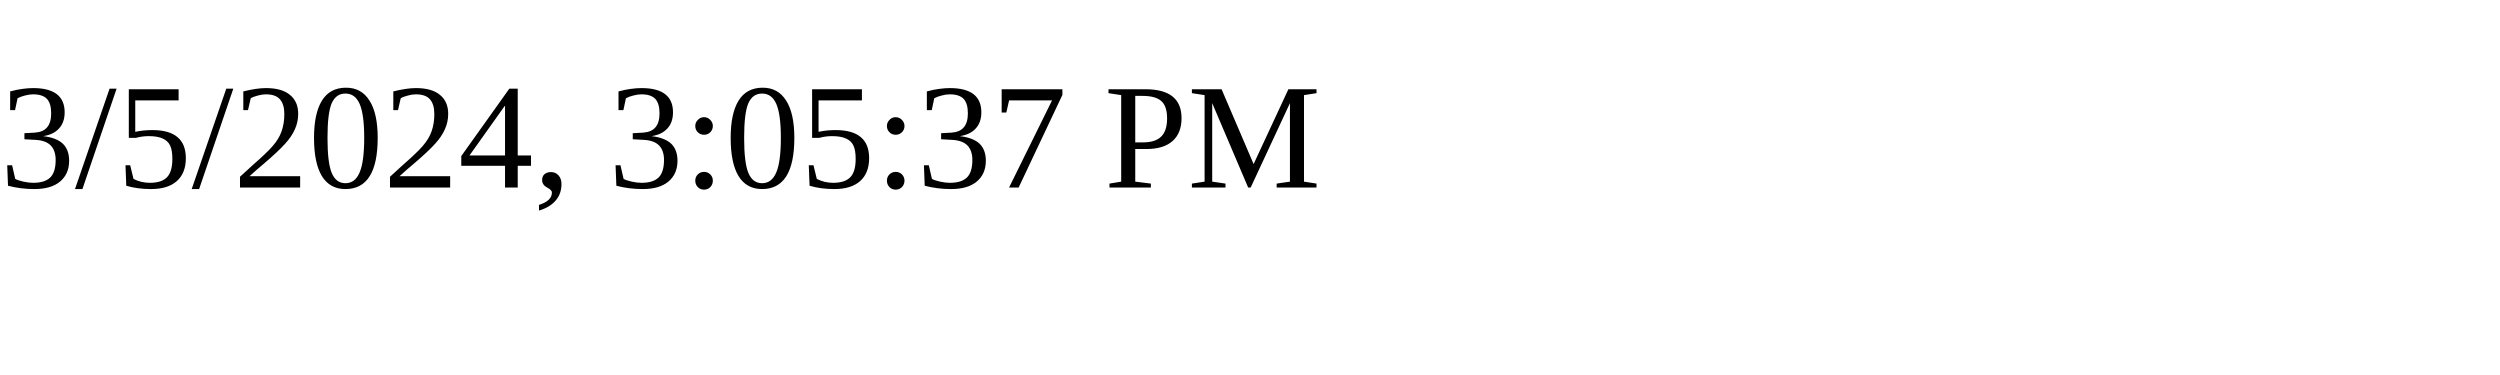
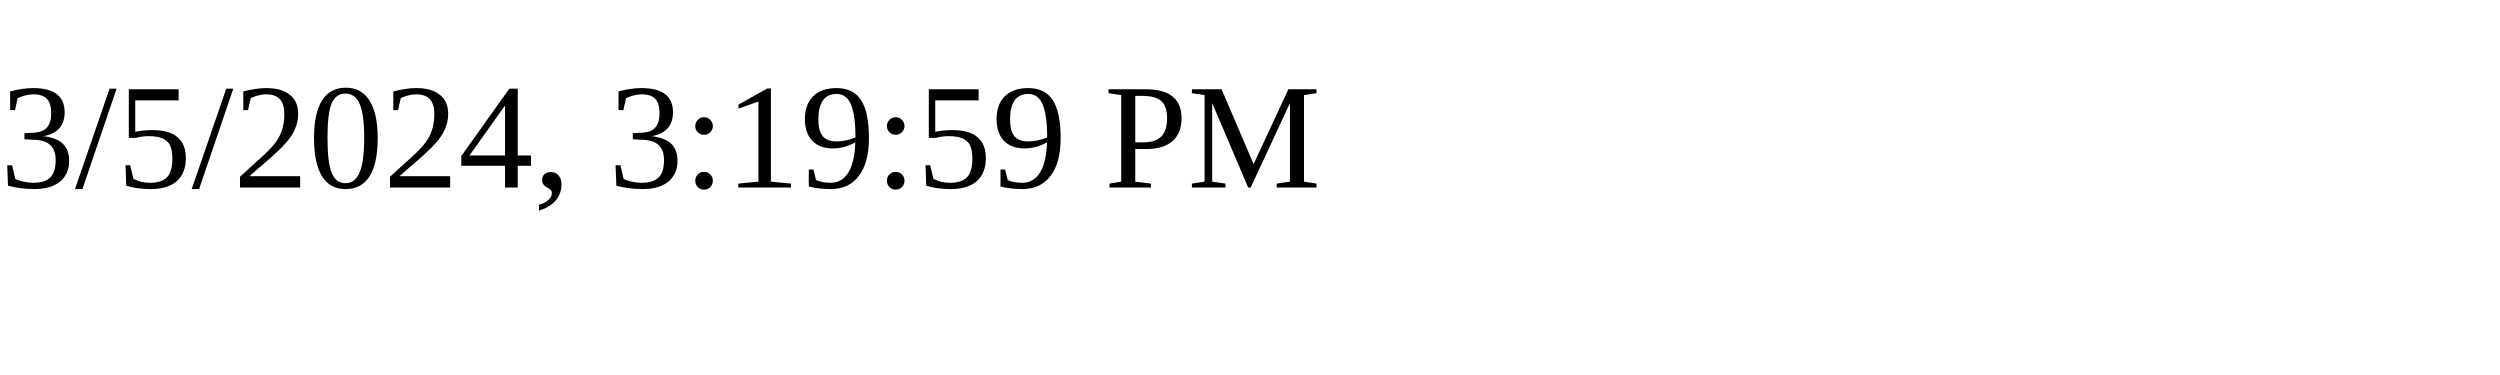
<svg xmlns="http://www.w3.org/2000/svg" height="30" width="200">
-   <text x="0" y="15">3/5/2024, 3:05:37 PM</text>
+   <text x="0" y="15">3/5/2024, 3:19:59 PM</text>
</svg>
